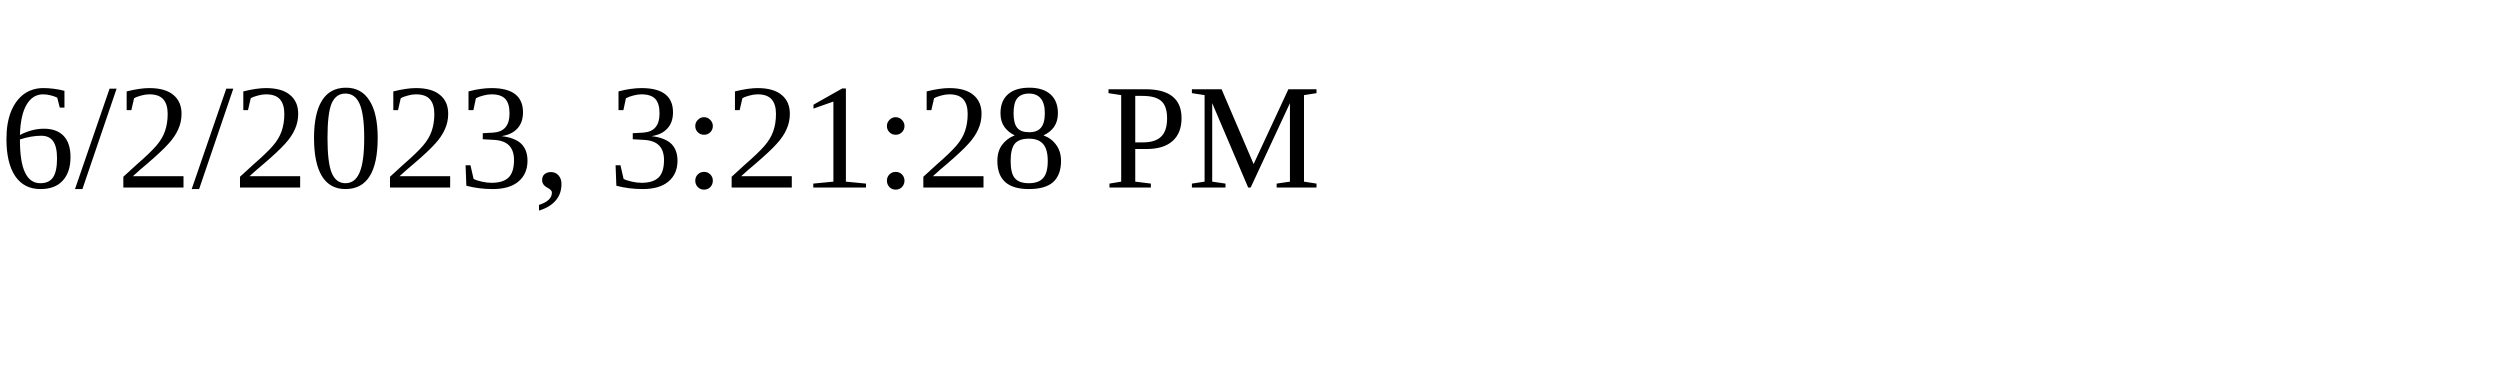
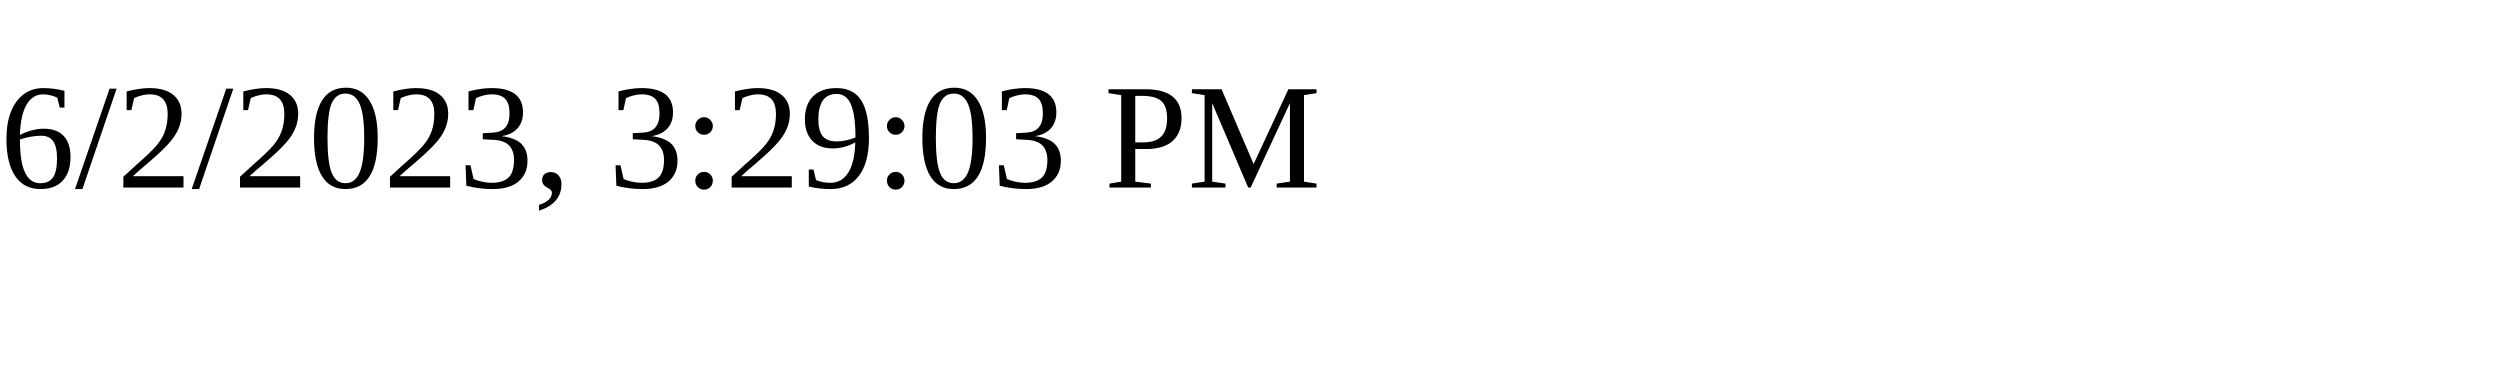
<svg xmlns="http://www.w3.org/2000/svg" height="30" width="200">
-   <text x="0" y="15">6/2/2023, 3:21:28 PM</text>
+   <text x="0" y="15">6/2/2023, 3:29:03 PM</text>
</svg>
